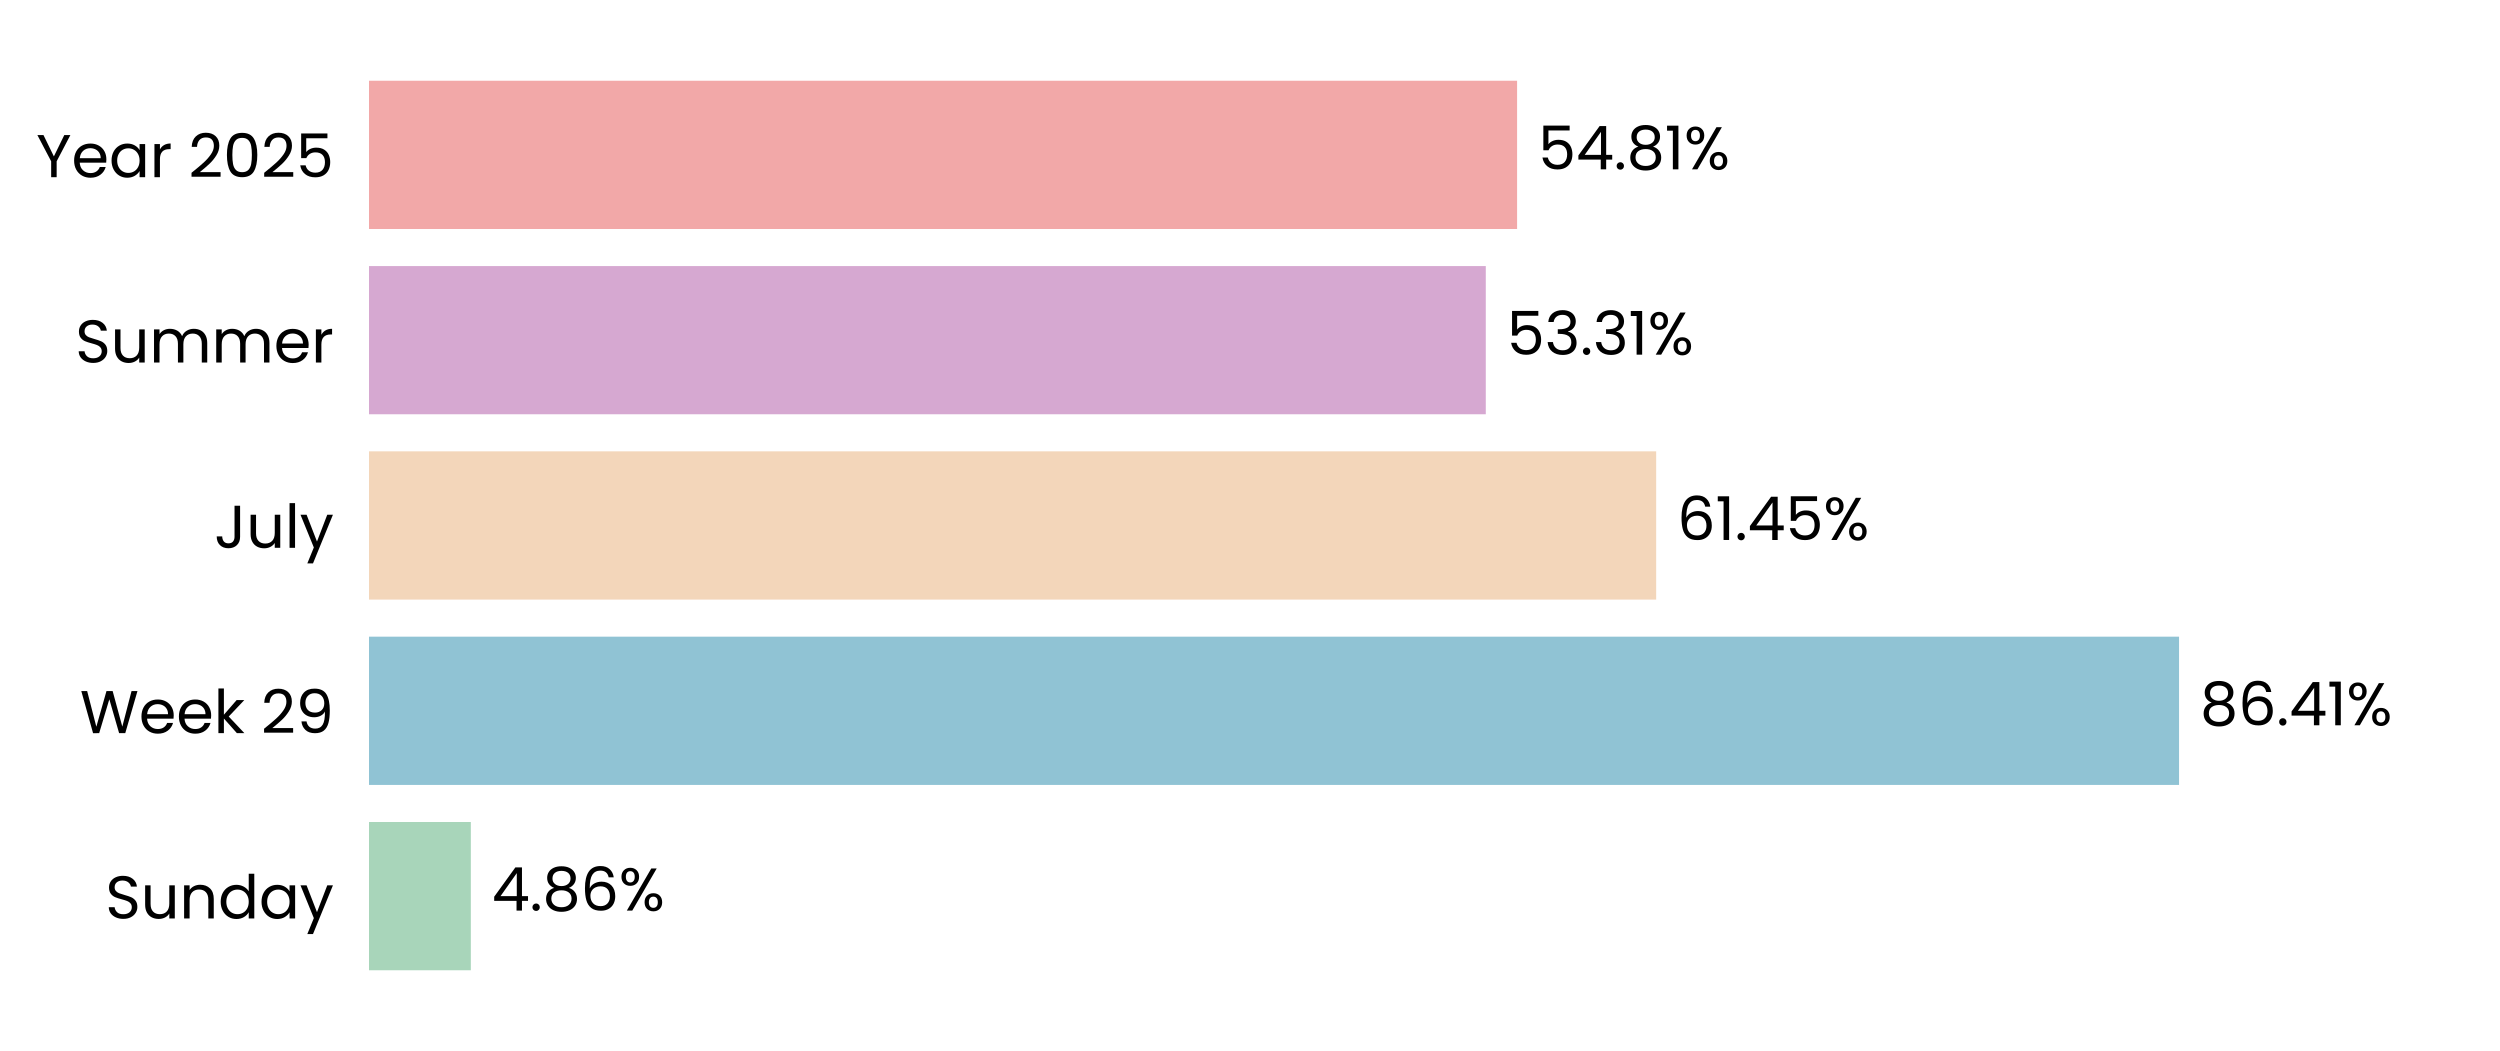
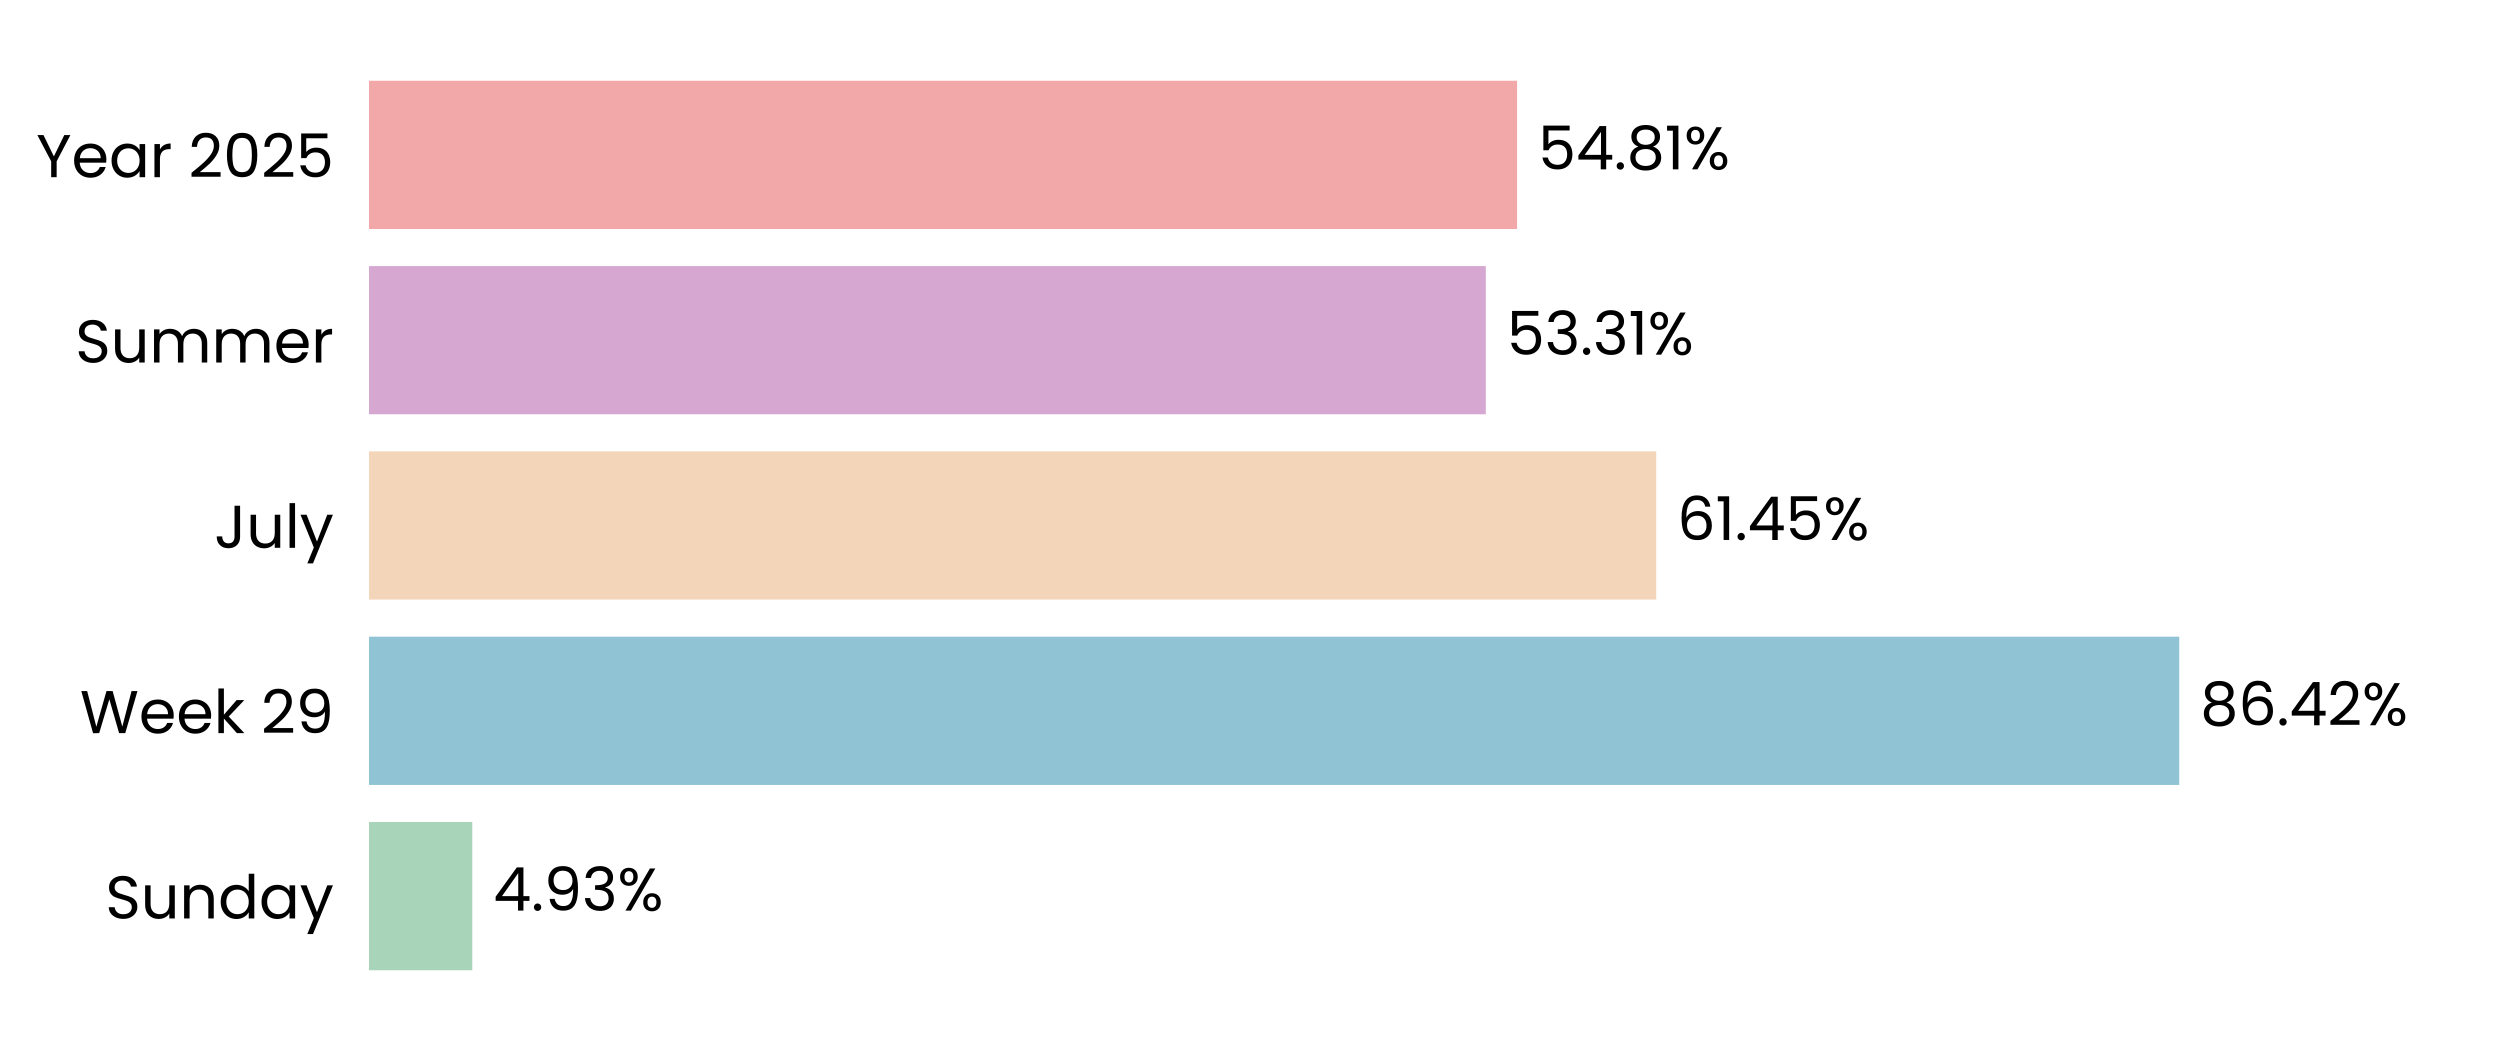
<svg xmlns="http://www.w3.org/2000/svg" xmlns:xlink="http://www.w3.org/1999/xlink" width="496.691pt" height="208.8pt" viewBox="0 0 496.691 208.8" version="1.1">
  <defs>
    <style type="text/css">*{stroke-linejoin: round; stroke-linecap: butt}</style>
  </defs>
  <g id="figure_1">
    <g id="patch_1">
      <path d="M 0 208.8  L 496.691 208.8  L 496.691 0  L 0 0  L 0 208.8  z " style="fill: none" />
    </g>
    <g id="axes_1">
      <g id="patch_2">
        <path d="M 73.311 201.6  L 489.491 201.6  L 489.491 7.2  L 73.311 7.2  L 73.311 201.6  z " style="fill: none" />
      </g>
      <g id="patch_3">
-         <path d="M 73.311 192.764  L 93.542 192.764  L 93.542 163.309  L 73.311 163.309  z " clip-path="url(#pe3108753ee)" style="fill: #a8d5ba" />
+         <path d="M 73.311 192.764  L 93.831 192.764  L 93.831 163.309  L 73.311 163.309  z " clip-path="url(#p68c641a92d)" style="fill: #a8d5ba" />
      </g>
      <g id="patch_4">
-         <path d="M 73.311 155.945  L 432.927 155.945  L 432.927 126.491  L 73.311 126.491  z " clip-path="url(#pe3108753ee)" style="fill: #90c3d4" />
+         <path d="M 73.311 155.945  L 432.968 155.945  L 432.968 126.491  L 73.311 126.491  z " clip-path="url(#p68c641a92d)" style="fill: #90c3d4" />
      </g>
      <g id="patch_5">
-         <path d="M 73.311 119.127  L 329.042 119.127  L 329.042 89.673  L 73.311 89.673  z " clip-path="url(#pe3108753ee)" style="fill: #f3d6ba" />
+         <path d="M 73.311 119.127  L 329.051 119.127  L 329.051 89.673  L 73.311 89.673  z " clip-path="url(#p68c641a92d)" style="fill: #f3d6ba" />
      </g>
      <g id="patch_6">
-         <path d="M 73.311 82.309  L 295.192 82.309  L 295.192 52.855  L 73.311 52.855  z " clip-path="url(#pe3108753ee)" style="fill: #d6a8d1" />
+         <path d="M 73.311 82.309  L 295.195 82.309  L 295.195 52.855  L 73.311 52.855  z " clip-path="url(#p68c641a92d)" style="fill: #d6a8d1" />
      </g>
      <g id="patch_7">
-         <path d="M 73.311 45.491  L 301.411 45.491  L 301.411 16.036  L 73.311 16.036  z " clip-path="url(#pe3108753ee)" style="fill: #f2a8a8" />
+         <path d="M 73.311 45.491  L 301.411 45.491  L 301.411 16.036  L 73.311 16.036  z " clip-path="url(#p68c641a92d)" style="fill: #f2a8a8" />
      </g>
      <g id="matplotlib.axis_1">
        <g id="ytick_1">
          <g id="text_1">
            <g transform="translate(20.92875 182.4764) scale(0.12 -0.12)">
              <defs>
                <path id="Poppins-Regular-53" d="M 1907 -45  Q 1466 -45 1117 112  Q 768 269 569 547  Q 371 826 365 1190  L 986 1190  Q 1018 877 1245 662  Q 1472 448 1907 448  Q 2323 448 2563 656  Q 2803 864 2803 1190  Q 2803 1446 2662 1606  Q 2522 1766 2310 1849  Q 2099 1933 1741 2029  Q 1299 2144 1033 2259  Q 768 2374 579 2620  Q 390 2867 390 3283  Q 390 3648 576 3929  Q 762 4211 1098 4364  Q 1434 4518 1869 4518  Q 2496 4518 2896 4204  Q 3296 3891 3347 3373  L 2707 3373  Q 2675 3629 2438 3824  Q 2202 4019 1811 4019  Q 1446 4019 1216 3830  Q 986 3642 986 3302  Q 986 3059 1123 2905  Q 1261 2752 1462 2672  Q 1664 2592 2029 2490  Q 2470 2368 2739 2249  Q 3008 2131 3200 1884  Q 3392 1638 3392 1216  Q 3392 890 3219 602  Q 3046 314 2707 134  Q 2368 -45 1907 -45  z " transform="scale(0.015625)" />
                <path id="Poppins-Regular-75" d="M 3603 3507  L 3603 0  L 3021 0  L 3021 518  Q 2854 250 2556 99  Q 2259 -51 1901 -51  Q 1491 -51 1164 118  Q 838 288 649 627  Q 461 966 461 1453  L 461 3507  L 1037 3507  L 1037 1530  Q 1037 1011 1299 732  Q 1562 454 2016 454  Q 2483 454 2752 742  Q 3021 1030 3021 1581  L 3021 3507  L 3603 3507  z " transform="scale(0.015625)" />
                <path id="Poppins-Regular-6e" d="M 2202 3571  Q 2842 3571 3238 3184  Q 3635 2797 3635 2067  L 3635 0  L 3059 0  L 3059 1984  Q 3059 2509 2796 2787  Q 2534 3066 2080 3066  Q 1619 3066 1347 2778  Q 1075 2490 1075 1939  L 1075 0  L 493 0  L 493 3507  L 1075 3507  L 1075 3008  Q 1248 3277 1545 3424  Q 1843 3571 2202 3571  z " transform="scale(0.015625)" />
                <path id="Poppins-Regular-64" d="M 275 1766  Q 275 2304 492 2710  Q 710 3117 1091 3341  Q 1472 3565 1946 3565  Q 2355 3565 2707 3376  Q 3059 3187 3245 2880  L 3245 4736  L 3834 4736  L 3834 0  L 3245 0  L 3245 659  Q 3072 346 2733 144  Q 2394 -58 1939 -58  Q 1472 -58 1091 172  Q 710 403 492 819  Q 275 1235 275 1766  z M 3245 1760  Q 3245 2157 3085 2451  Q 2925 2746 2653 2902  Q 2381 3059 2054 3059  Q 1728 3059 1459 2905  Q 1190 2752 1030 2457  Q 870 2163 870 1766  Q 870 1363 1030 1065  Q 1190 768 1459 611  Q 1728 454 2054 454  Q 2381 454 2653 611  Q 2925 768 3085 1065  Q 3245 1363 3245 1760  z " transform="scale(0.015625)" />
                <path id="Poppins-Regular-61" d="M 275 1766  Q 275 2304 492 2710  Q 710 3117 1091 3341  Q 1472 3565 1939 3565  Q 2400 3565 2739 3366  Q 3078 3168 3245 2867  L 3245 3507  L 3834 3507  L 3834 0  L 3245 0  L 3245 653  Q 3072 346 2729 144  Q 2387 -58 1933 -58  Q 1466 -58 1088 172  Q 710 403 492 819  Q 275 1235 275 1766  z M 3245 1760  Q 3245 2157 3085 2451  Q 2925 2746 2653 2902  Q 2381 3059 2054 3059  Q 1728 3059 1459 2905  Q 1190 2752 1030 2457  Q 870 2163 870 1766  Q 870 1363 1030 1065  Q 1190 768 1459 611  Q 1728 454 2054 454  Q 2381 454 2653 611  Q 2925 768 3085 1065  Q 3245 1363 3245 1760  z " transform="scale(0.015625)" />
                <path id="Poppins-Regular-79" d="M 3514 3507  L 1402 -1651  L 800 -1651  L 1491 38  L 77 3507  L 723 3507  L 1824 666  L 2912 3507  L 3514 3507  z " transform="scale(0.015625)" />
              </defs>
              <use xlink:href="#Poppins-Regular-53" />
              <use xlink:href="#Poppins-Regular-75" transform="translate(58.7 0)" />
              <use xlink:href="#Poppins-Regular-6e" transform="translate(122.7 0)" />
              <use xlink:href="#Poppins-Regular-64" transform="translate(186.7 0)" />
              <use xlink:href="#Poppins-Regular-61" transform="translate(254.3 0)" />
              <use xlink:href="#Poppins-Regular-79" transform="translate(321.8999 0)" />
            </g>
          </g>
        </g>
        <g id="ytick_2">
          <g id="text_2">
            <g transform="translate(15.87562 145.6582) scale(0.12 -0.12)">
              <defs>
                <path id="Poppins-Regular-57" d="M 6099 4461  L 4806 0  L 4154 0  L 3117 3590  L 2042 0  L 1395 -6  L 147 4461  L 768 4461  L 1741 678  L 2816 4461  L 3469 4461  L 4493 691  L 5472 4461  L 6099 4461  z " transform="scale(0.015625)" />
                <path id="Poppins-Regular-65" d="M 3693 1888  Q 3693 1722 3674 1536  L 870 1536  Q 902 1018 1225 726  Q 1549 435 2010 435  Q 2387 435 2640 611  Q 2893 787 2995 1082  L 3622 1082  Q 3482 576 3059 259  Q 2637 -58 2010 -58  Q 1510 -58 1116 166  Q 723 390 499 803  Q 275 1216 275 1760  Q 275 2304 492 2713  Q 710 3123 1104 3344  Q 1498 3565 2010 3565  Q 2509 3565 2893 3347  Q 3277 3130 3485 2749  Q 3693 2368 3693 1888  z M 3091 2010  Q 3091 2342 2944 2582  Q 2797 2822 2544 2947  Q 2291 3072 1984 3072  Q 1542 3072 1232 2790  Q 922 2509 877 2010  L 3091 2010  z " transform="scale(0.015625)" />
                <path id="Poppins-Regular-6b" d="M 2451 0  L 1075 1549  L 1075 0  L 493 0  L 493 4736  L 1075 4736  L 1075 1952  L 2426 3507  L 3238 3507  L 1587 1760  L 3245 0  L 2451 0  z " transform="scale(0.015625)" />
                <path id="Poppins-Regular-20" transform="scale(0.015625)" />
                <path id="Poppins-Regular-32" d="M 326 467  Q 1139 1120 1600 1539  Q 2061 1958 2377 2416  Q 2694 2874 2694 3315  Q 2694 3731 2492 3971  Q 2291 4211 1843 4211  Q 1408 4211 1168 3939  Q 928 3667 909 3213  L 346 3213  Q 371 3930 780 4320  Q 1190 4710 1837 4710  Q 2496 4710 2883 4345  Q 3270 3981 3270 3341  Q 3270 2810 2953 2307  Q 2637 1805 2233 1424  Q 1830 1043 1203 538  L 3405 538  L 3405 51  L 326 51  L 326 467  z " transform="scale(0.015625)" />
                <path id="Poppins-Regular-39" d="M 1146 1242  Q 1210 877 1443 678  Q 1677 480 2074 480  Q 2605 480 2857 896  Q 3110 1312 3098 2298  Q 2963 2010 2649 1846  Q 2336 1683 1952 1683  Q 1523 1683 1187 1859  Q 851 2035 659 2374  Q 467 2714 467 3194  Q 467 3878 864 4297  Q 1261 4717 1990 4717  Q 2886 4717 3248 4134  Q 3610 3552 3610 2400  Q 3610 1594 3466 1069  Q 3322 544 2979 269  Q 2637 -6 2042 -6  Q 1389 -6 1024 346  Q 659 698 608 1242  L 1146 1242  z M 2048 2176  Q 2477 2176 2752 2441  Q 3027 2707 3027 3162  Q 3027 3642 2758 3936  Q 2490 4230 2003 4230  Q 1555 4230 1289 3948  Q 1024 3667 1024 3206  Q 1024 2739 1286 2457  Q 1549 2176 2048 2176  z " transform="scale(0.015625)" />
              </defs>
              <use xlink:href="#Poppins-Regular-57" />
              <use xlink:href="#Poppins-Regular-65" transform="translate(97.59999 0)" />
              <use xlink:href="#Poppins-Regular-65" transform="translate(159.6 0)" />
              <use xlink:href="#Poppins-Regular-6b" transform="translate(221.6 0)" />
              <use xlink:href="#Poppins-Regular-20" transform="translate(273.0999 0)" />
              <use xlink:href="#Poppins-Regular-32" transform="translate(299.7999 0)" />
              <use xlink:href="#Poppins-Regular-39" transform="translate(357.2999 0)" />
            </g>
          </g>
        </g>
        <g id="ytick_3">
          <g id="text_3">
            <g transform="translate(42.56437 108.84) scale(0.12 -0.12)">
              <defs>
                <path id="Poppins-Regular-4a" d="M 2739 4461  L 2739 1165  Q 2739 614 2400 284  Q 2061 -45 1504 -45  Q 941 -45 601 291  Q 262 627 262 1210  L 845 1210  Q 851 883 1014 678  Q 1178 474 1504 474  Q 1830 474 1990 669  Q 2150 864 2150 1165  L 2150 4461  L 2739 4461  z " transform="scale(0.015625)" />
                <path id="Poppins-Regular-6c" d="M 1075 4736  L 1075 0  L 493 0  L 493 4736  L 1075 4736  z " transform="scale(0.015625)" />
              </defs>
              <use xlink:href="#Poppins-Regular-4a" />
              <use xlink:href="#Poppins-Regular-75" transform="translate(52.99999 0)" />
              <use xlink:href="#Poppins-Regular-6c" transform="translate(117 0)" />
              <use xlink:href="#Poppins-Regular-79" transform="translate(141.6 0)" />
            </g>
          </g>
        </g>
        <g id="ytick_4">
          <g id="text_4">
            <g transform="translate(14.95125 72.02182) scale(0.12 -0.12)">
              <defs>
                <path id="Poppins-Regular-6d" d="M 4710 3571  Q 5120 3571 5440 3401  Q 5760 3232 5945 2893  Q 6131 2554 6131 2067  L 6131 0  L 5555 0  L 5555 1984  Q 5555 2509 5296 2787  Q 5037 3066 4595 3066  Q 4141 3066 3872 2774  Q 3603 2483 3603 1933  L 3603 0  L 3027 0  L 3027 1984  Q 3027 2509 2768 2787  Q 2509 3066 2067 3066  Q 1613 3066 1344 2774  Q 1075 2483 1075 1933  L 1075 0  L 493 0  L 493 3507  L 1075 3507  L 1075 3002  Q 1248 3277 1539 3424  Q 1830 3571 2182 3571  Q 2624 3571 2963 3372  Q 3302 3174 3469 2790  Q 3616 3162 3955 3366  Q 4294 3571 4710 3571  z " transform="scale(0.015625)" />
                <path id="Poppins-Regular-72" d="M 1075 2938  Q 1229 3238 1513 3404  Q 1798 3571 2208 3571  L 2208 2970  L 2054 2970  Q 1075 2970 1075 1907  L 1075 0  L 493 0  L 493 3507  L 1075 3507  L 1075 2938  z " transform="scale(0.015625)" />
              </defs>
              <use xlink:href="#Poppins-Regular-53" />
              <use xlink:href="#Poppins-Regular-75" transform="translate(58.7 0)" />
              <use xlink:href="#Poppins-Regular-6d" transform="translate(122.7 0)" />
              <use xlink:href="#Poppins-Regular-6d" transform="translate(225.7 0)" />
              <use xlink:href="#Poppins-Regular-65" transform="translate(328.7 0)" />
              <use xlink:href="#Poppins-Regular-72" transform="translate(390.6999 0)" />
            </g>
          </g>
        </g>
        <g id="ytick_5">
          <g id="text_5">
            <g transform="translate(7.2 35.20364) scale(0.12 -0.12)">
              <defs>
                <path id="Poppins-Regular-59" d="M 3616 4461  L 2163 1683  L 2163 0  L 1581 0  L 1581 1683  L 122 4461  L 768 4461  L 1869 2202  L 2970 4461  L 3616 4461  z " transform="scale(0.015625)" />
                <path id="Poppins-Regular-30" d="M 397 2362  Q 397 3462 755 4080  Q 1114 4698 2010 4698  Q 2899 4698 3257 4080  Q 3616 3462 3616 2362  Q 3616 1242 3257 621  Q 2899 0 2010 0  Q 1114 0 755 621  Q 397 1242 397 2362  z M 3040 2362  Q 3040 2918 2966 3305  Q 2893 3693 2665 3929  Q 2438 4166 2010 4166  Q 1574 4166 1347 3929  Q 1120 3693 1046 3305  Q 973 2918 973 2362  Q 973 1786 1046 1395  Q 1120 1005 1347 768  Q 1574 531 2010 531  Q 2438 531 2665 768  Q 2893 1005 2966 1395  Q 3040 1786 3040 2362  z " transform="scale(0.015625)" />
                <path id="Poppins-Regular-35" d="M 3347 4122  L 1101 4122  L 1101 2662  Q 1248 2867 1536 2998  Q 1824 3130 2157 3130  Q 2688 3130 3021 2909  Q 3354 2688 3498 2339  Q 3642 1990 3642 1600  Q 3642 1139 3469 774  Q 3296 410 2941 198  Q 2586 -13 2061 -13  Q 1389 -13 973 332  Q 557 678 467 1254  L 1037 1254  Q 1120 890 1389 685  Q 1658 480 2067 480  Q 2573 480 2829 784  Q 3085 1088 3085 1587  Q 3085 2086 2829 2358  Q 2573 2630 2074 2630  Q 1734 2630 1481 2467  Q 1229 2304 1114 2022  L 563 2022  L 563 4634  L 3347 4634  L 3347 4122  z " transform="scale(0.015625)" />
              </defs>
              <use xlink:href="#Poppins-Regular-59" />
              <use xlink:href="#Poppins-Regular-65" transform="translate(58.39999 0)" />
              <use xlink:href="#Poppins-Regular-61" transform="translate(120.4 0)" />
              <use xlink:href="#Poppins-Regular-72" transform="translate(188 0)" />
              <use xlink:href="#Poppins-Regular-20" transform="translate(225.3 0)" />
              <use xlink:href="#Poppins-Regular-32" transform="translate(252 0)" />
              <use xlink:href="#Poppins-Regular-30" transform="translate(309.4999 0)" />
              <use xlink:href="#Poppins-Regular-32" transform="translate(372.2999 0)" />
              <use xlink:href="#Poppins-Regular-35" transform="translate(429.7999 0)" />
            </g>
          </g>
        </g>
      </g>
      <g id="text_6">
-         <g transform="translate(97.70402 180.9164) scale(0.12 -0.12)">
+         <g transform="translate(97.99304 180.9164) scale(0.12 -0.12)">
          <defs>
            <path id="Poppins-Regular-34" d="M 256 1030  L 256 1472  L 2502 4582  L 3200 4582  L 3200 1536  L 3840 1536  L 3840 1030  L 3200 1030  L 3200 0  L 2624 0  L 2624 1030  L 256 1030  z M 2650 3974  L 928 1536  L 2650 1536  L 2650 3974  z " transform="scale(0.015625)" />
            <path id="Poppins-Regular-2e" d="M 678 -38  Q 512 -38 397 77  Q 282 192 282 358  Q 282 525 397 640  Q 512 755 678 755  Q 838 755 950 640  Q 1062 525 1062 358  Q 1062 192 950 77  Q 838 -38 678 -38  z " transform="scale(0.015625)" />
-             <path id="Poppins-Regular-38" d="M 1242 2406  Q 883 2547 691 2816  Q 499 3085 499 3469  Q 499 3814 672 4092  Q 845 4371 1187 4534  Q 1530 4698 2016 4698  Q 2502 4698 2844 4534  Q 3187 4371 3363 4092  Q 3539 3814 3539 3469  Q 3539 3098 3340 2819  Q 3142 2541 2797 2406  Q 3194 2285 3427 1981  Q 3661 1677 3661 1248  Q 3661 832 3456 521  Q 3251 211 2876 41  Q 2502 -128 2016 -128  Q 1530 -128 1162 41  Q 794 211 589 521  Q 384 832 384 1248  Q 384 1677 614 1984  Q 845 2291 1242 2406  z M 2976 3398  Q 2976 3789 2720 4000  Q 2464 4211 2016 4211  Q 1574 4211 1318 4000  Q 1062 3789 1062 3392  Q 1062 3034 1328 2816  Q 1594 2598 2016 2598  Q 2445 2598 2710 2819  Q 2976 3040 2976 3398  z M 2016 2150  Q 1542 2150 1241 1929  Q 941 1709 941 1267  Q 941 858 1232 608  Q 1523 358 2016 358  Q 2509 358 2797 608  Q 3085 858 3085 1267  Q 3085 1696 2790 1923  Q 2496 2150 2016 2150  z " transform="scale(0.015625)" />
-             <path id="Poppins-Regular-36" d="M 2976 3526  Q 2835 4237 2099 4237  Q 1530 4237 1248 3798  Q 966 3360 973 2355  Q 1120 2688 1462 2877  Q 1805 3066 2227 3066  Q 2886 3066 3280 2656  Q 3674 2246 3674 1523  Q 3674 1088 3504 742  Q 3334 397 2992 192  Q 2650 -13 2163 -13  Q 1504 -13 1133 281  Q 762 576 614 1094  Q 467 1613 467 2374  Q 467 4723 2106 4723  Q 2733 4723 3091 4384  Q 3450 4045 3514 3526  L 2976 3526  z M 2106 2573  Q 1830 2573 1587 2461  Q 1344 2349 1193 2121  Q 1043 1894 1043 1568  Q 1043 1082 1324 778  Q 1606 474 2131 474  Q 2579 474 2844 752  Q 3110 1030 3110 1504  Q 3110 2003 2854 2288  Q 2598 2573 2106 2573  z " transform="scale(0.015625)" />
+             <path id="Poppins-Regular-33" d="M 384 3462  Q 429 4051 838 4384  Q 1248 4717 1901 4717  Q 2336 4717 2653 4560  Q 2970 4403 3133 4134  Q 3296 3866 3296 3526  Q 3296 3130 3069 2842  Q 2842 2554 2477 2470  L 2477 2438  Q 2893 2336 3136 2035  Q 3379 1734 3379 1248  Q 3379 883 3212 592  Q 3046 301 2713 134  Q 2381 -32 1914 -32  Q 1235 -32 800 323  Q 365 678 314 1331  L 877 1331  Q 922 947 1190 704  Q 1459 461 1907 461  Q 2355 461 2588 694  Q 2822 928 2822 1299  Q 2822 1779 2502 1990  Q 2182 2202 1536 2202  L 1389 2202  L 1389 2688  L 1542 2688  Q 2131 2694 2432 2883  Q 2733 3072 2733 3469  Q 2733 3808 2512 4013  Q 2291 4218 1882 4218  Q 1485 4218 1241 4013  Q 998 3808 954 3462  L 384 3462  z " transform="scale(0.015625)" />
            <path id="Poppins-Regular-25" d="M 269 3584  Q 269 4019 531 4278  Q 794 4538 1203 4538  Q 1613 4538 1875 4278  Q 2138 4019 2138 3584  Q 2138 3142 1875 2883  Q 1613 2624 1203 2624  Q 794 2624 531 2883  Q 269 3142 269 3584  z M 4006 4467  L 1414 0  L 838 0  L 3430 4467  L 4006 4467  z M 1203 4179  Q 986 4179 861 4028  Q 736 3878 736 3584  Q 736 3290 861 3136  Q 986 2982 1203 2982  Q 1421 2982 1549 3139  Q 1677 3296 1677 3584  Q 1677 3878 1549 4028  Q 1421 4179 1203 4179  z M 2720 883  Q 2720 1325 2982 1584  Q 3245 1843 3654 1843  Q 4064 1843 4323 1584  Q 4582 1325 4582 883  Q 4582 448 4323 185  Q 4064 -77 3654 -77  Q 3245 -77 2982 182  Q 2720 442 2720 883  z M 3648 1478  Q 3430 1478 3302 1328  Q 3174 1178 3174 883  Q 3174 595 3302 444  Q 3430 294 3648 294  Q 3866 294 3994 444  Q 4122 595 4122 883  Q 4122 1178 3994 1328  Q 3866 1478 3648 1478  z " transform="scale(0.015625)" />
          </defs>
          <use xlink:href="#Poppins-Regular-34" />
          <use xlink:href="#Poppins-Regular-2e" transform="translate(62.89999 0)" />
-           <use xlink:href="#Poppins-Regular-38" transform="translate(83.89998 0)" />
-           <use xlink:href="#Poppins-Regular-36" transform="translate(147 0)" />
-           <use xlink:href="#Poppins-Regular-25" transform="translate(210.5 0)" />
+           <use xlink:href="#Poppins-Regular-39" transform="translate(83.89998 0)" />
+           <use xlink:href="#Poppins-Regular-33" transform="translate(146.9 0)" />
+           <use xlink:href="#Poppins-Regular-25" transform="translate(205.8 0)" />
        </g>
      </g>
      <g id="text_7">
-         <g transform="translate(437.0889 144.0982) scale(0.12 -0.12)">
+         <g transform="translate(437.1302 144.0982) scale(0.12 -0.12)">
          <defs>
-             <path id="Poppins-Regular-31" d="M 243 4096  L 243 4627  L 1446 4627  L 1446 0  L 858 0  L 858 4096  L 243 4096  z " transform="scale(0.015625)" />
+             <path id="Poppins-Regular-38" d="M 1242 2406  Q 883 2547 691 2816  Q 499 3085 499 3469  Q 499 3814 672 4092  Q 845 4371 1187 4534  Q 1530 4698 2016 4698  Q 2502 4698 2844 4534  Q 3187 4371 3363 4092  Q 3539 3814 3539 3469  Q 3539 3098 3340 2819  Q 3142 2541 2797 2406  Q 3194 2285 3427 1981  Q 3661 1677 3661 1248  Q 3661 832 3456 521  Q 3251 211 2876 41  Q 2502 -128 2016 -128  Q 1530 -128 1162 41  Q 794 211 589 521  Q 384 832 384 1248  Q 384 1677 614 1984  Q 845 2291 1242 2406  z M 2976 3398  Q 2976 3789 2720 4000  Q 2464 4211 2016 4211  Q 1574 4211 1318 4000  Q 1062 3789 1062 3392  Q 1062 3034 1328 2816  Q 1594 2598 2016 2598  Q 2445 2598 2710 2819  Q 2976 3040 2976 3398  z M 2016 2150  Q 1542 2150 1241 1929  Q 941 1709 941 1267  Q 941 858 1232 608  Q 1523 358 2016 358  Q 2509 358 2797 608  Q 3085 858 3085 1267  Q 3085 1696 2790 1923  Q 2496 2150 2016 2150  z " transform="scale(0.015625)" />
+             <path id="Poppins-Regular-36" d="M 2976 3526  Q 2835 4237 2099 4237  Q 1530 4237 1248 3798  Q 966 3360 973 2355  Q 1120 2688 1462 2877  Q 1805 3066 2227 3066  Q 2886 3066 3280 2656  Q 3674 2246 3674 1523  Q 3674 1088 3504 742  Q 3334 397 2992 192  Q 2650 -13 2163 -13  Q 1504 -13 1133 281  Q 762 576 614 1094  Q 467 1613 467 2374  Q 467 4723 2106 4723  Q 2733 4723 3091 4384  Q 3450 4045 3514 3526  L 2976 3526  z M 2106 2573  Q 1830 2573 1587 2461  Q 1344 2349 1193 2121  Q 1043 1894 1043 1568  Q 1043 1082 1324 778  Q 1606 474 2131 474  Q 2579 474 2844 752  Q 3110 1030 3110 1504  Q 3110 2003 2854 2288  Q 2598 2573 2106 2573  z " transform="scale(0.015625)" />
          </defs>
          <use xlink:href="#Poppins-Regular-38" />
          <use xlink:href="#Poppins-Regular-36" transform="translate(63.09999 0)" />
          <use xlink:href="#Poppins-Regular-2e" transform="translate(126.6 0)" />
          <use xlink:href="#Poppins-Regular-34" transform="translate(147.6 0)" />
-           <use xlink:href="#Poppins-Regular-31" transform="translate(210.5 0)" />
-           <use xlink:href="#Poppins-Regular-25" transform="translate(242.4999 0)" />
+           <use xlink:href="#Poppins-Regular-32" transform="translate(210.5 0)" />
+           <use xlink:href="#Poppins-Regular-25" transform="translate(267.9999 0)" />
        </g>
      </g>
      <g id="text_8">
-         <g transform="translate(333.2037 107.28) scale(0.12 -0.12)">
+         <g transform="translate(333.2131 107.28) scale(0.12 -0.12)">
+           <defs>
+             <path id="Poppins-Regular-31" d="M 243 4096  L 243 4627  L 1446 4627  L 1446 0  L 858 0  L 858 4096  L 243 4096  z " transform="scale(0.015625)" />
+           </defs>
          <use xlink:href="#Poppins-Regular-36" />
          <use xlink:href="#Poppins-Regular-31" transform="translate(63.49999 0)" />
          <use xlink:href="#Poppins-Regular-2e" transform="translate(95.49997 0)" />
          <use xlink:href="#Poppins-Regular-34" transform="translate(116.5 0)" />
          <use xlink:href="#Poppins-Regular-35" transform="translate(179.3999 0)" />
          <use xlink:href="#Poppins-Regular-25" transform="translate(242.1999 0)" />
        </g>
      </g>
      <g id="text_9">
-         <g transform="translate(299.354 70.46182) scale(0.12 -0.12)">
-           <defs>
-             <path id="Poppins-Regular-33" d="M 384 3462  Q 429 4051 838 4384  Q 1248 4717 1901 4717  Q 2336 4717 2653 4560  Q 2970 4403 3133 4134  Q 3296 3866 3296 3526  Q 3296 3130 3069 2842  Q 2842 2554 2477 2470  L 2477 2438  Q 2893 2336 3136 2035  Q 3379 1734 3379 1248  Q 3379 883 3212 592  Q 3046 301 2713 134  Q 2381 -32 1914 -32  Q 1235 -32 800 323  Q 365 678 314 1331  L 877 1331  Q 922 947 1190 704  Q 1459 461 1907 461  Q 2355 461 2588 694  Q 2822 928 2822 1299  Q 2822 1779 2502 1990  Q 2182 2202 1536 2202  L 1389 2202  L 1389 2688  L 1542 2688  Q 2131 2694 2432 2883  Q 2733 3072 2733 3469  Q 2733 3808 2512 4013  Q 2291 4218 1882 4218  Q 1485 4218 1241 4013  Q 998 3808 954 3462  L 384 3462  z " transform="scale(0.015625)" />
-           </defs>
+         <g transform="translate(299.3572 70.46182) scale(0.12 -0.12)">
          <use xlink:href="#Poppins-Regular-35" />
          <use xlink:href="#Poppins-Regular-33" transform="translate(62.79999 0)" />
          <use xlink:href="#Poppins-Regular-2e" transform="translate(121.7 0)" />
          <use xlink:href="#Poppins-Regular-33" transform="translate(142.7 0)" />
          <use xlink:href="#Poppins-Regular-31" transform="translate(201.6 0)" />
          <use xlink:href="#Poppins-Regular-25" transform="translate(233.5999 0)" />
        </g>
      </g>
      <g id="text_10">
-         <g transform="translate(305.5723 33.64364) scale(0.12 -0.12)">
+         <g transform="translate(305.5731 33.64364) scale(0.12 -0.12)">
          <use xlink:href="#Poppins-Regular-35" />
          <use xlink:href="#Poppins-Regular-34" transform="translate(62.79999 0)" />
          <use xlink:href="#Poppins-Regular-2e" transform="translate(125.7 0)" />
          <use xlink:href="#Poppins-Regular-38" transform="translate(146.7 0)" />
          <use xlink:href="#Poppins-Regular-31" transform="translate(209.8 0)" />
          <use xlink:href="#Poppins-Regular-25" transform="translate(241.7999 0)" />
        </g>
      </g>
    </g>
  </g>
  <defs>
-     <clipPath id="pe3108753ee">
+     <clipPath id="p68c641a92d">
      <rect x="73.311" y="7.2" width="416.18" height="194.4" />
    </clipPath>
  </defs>
</svg>
